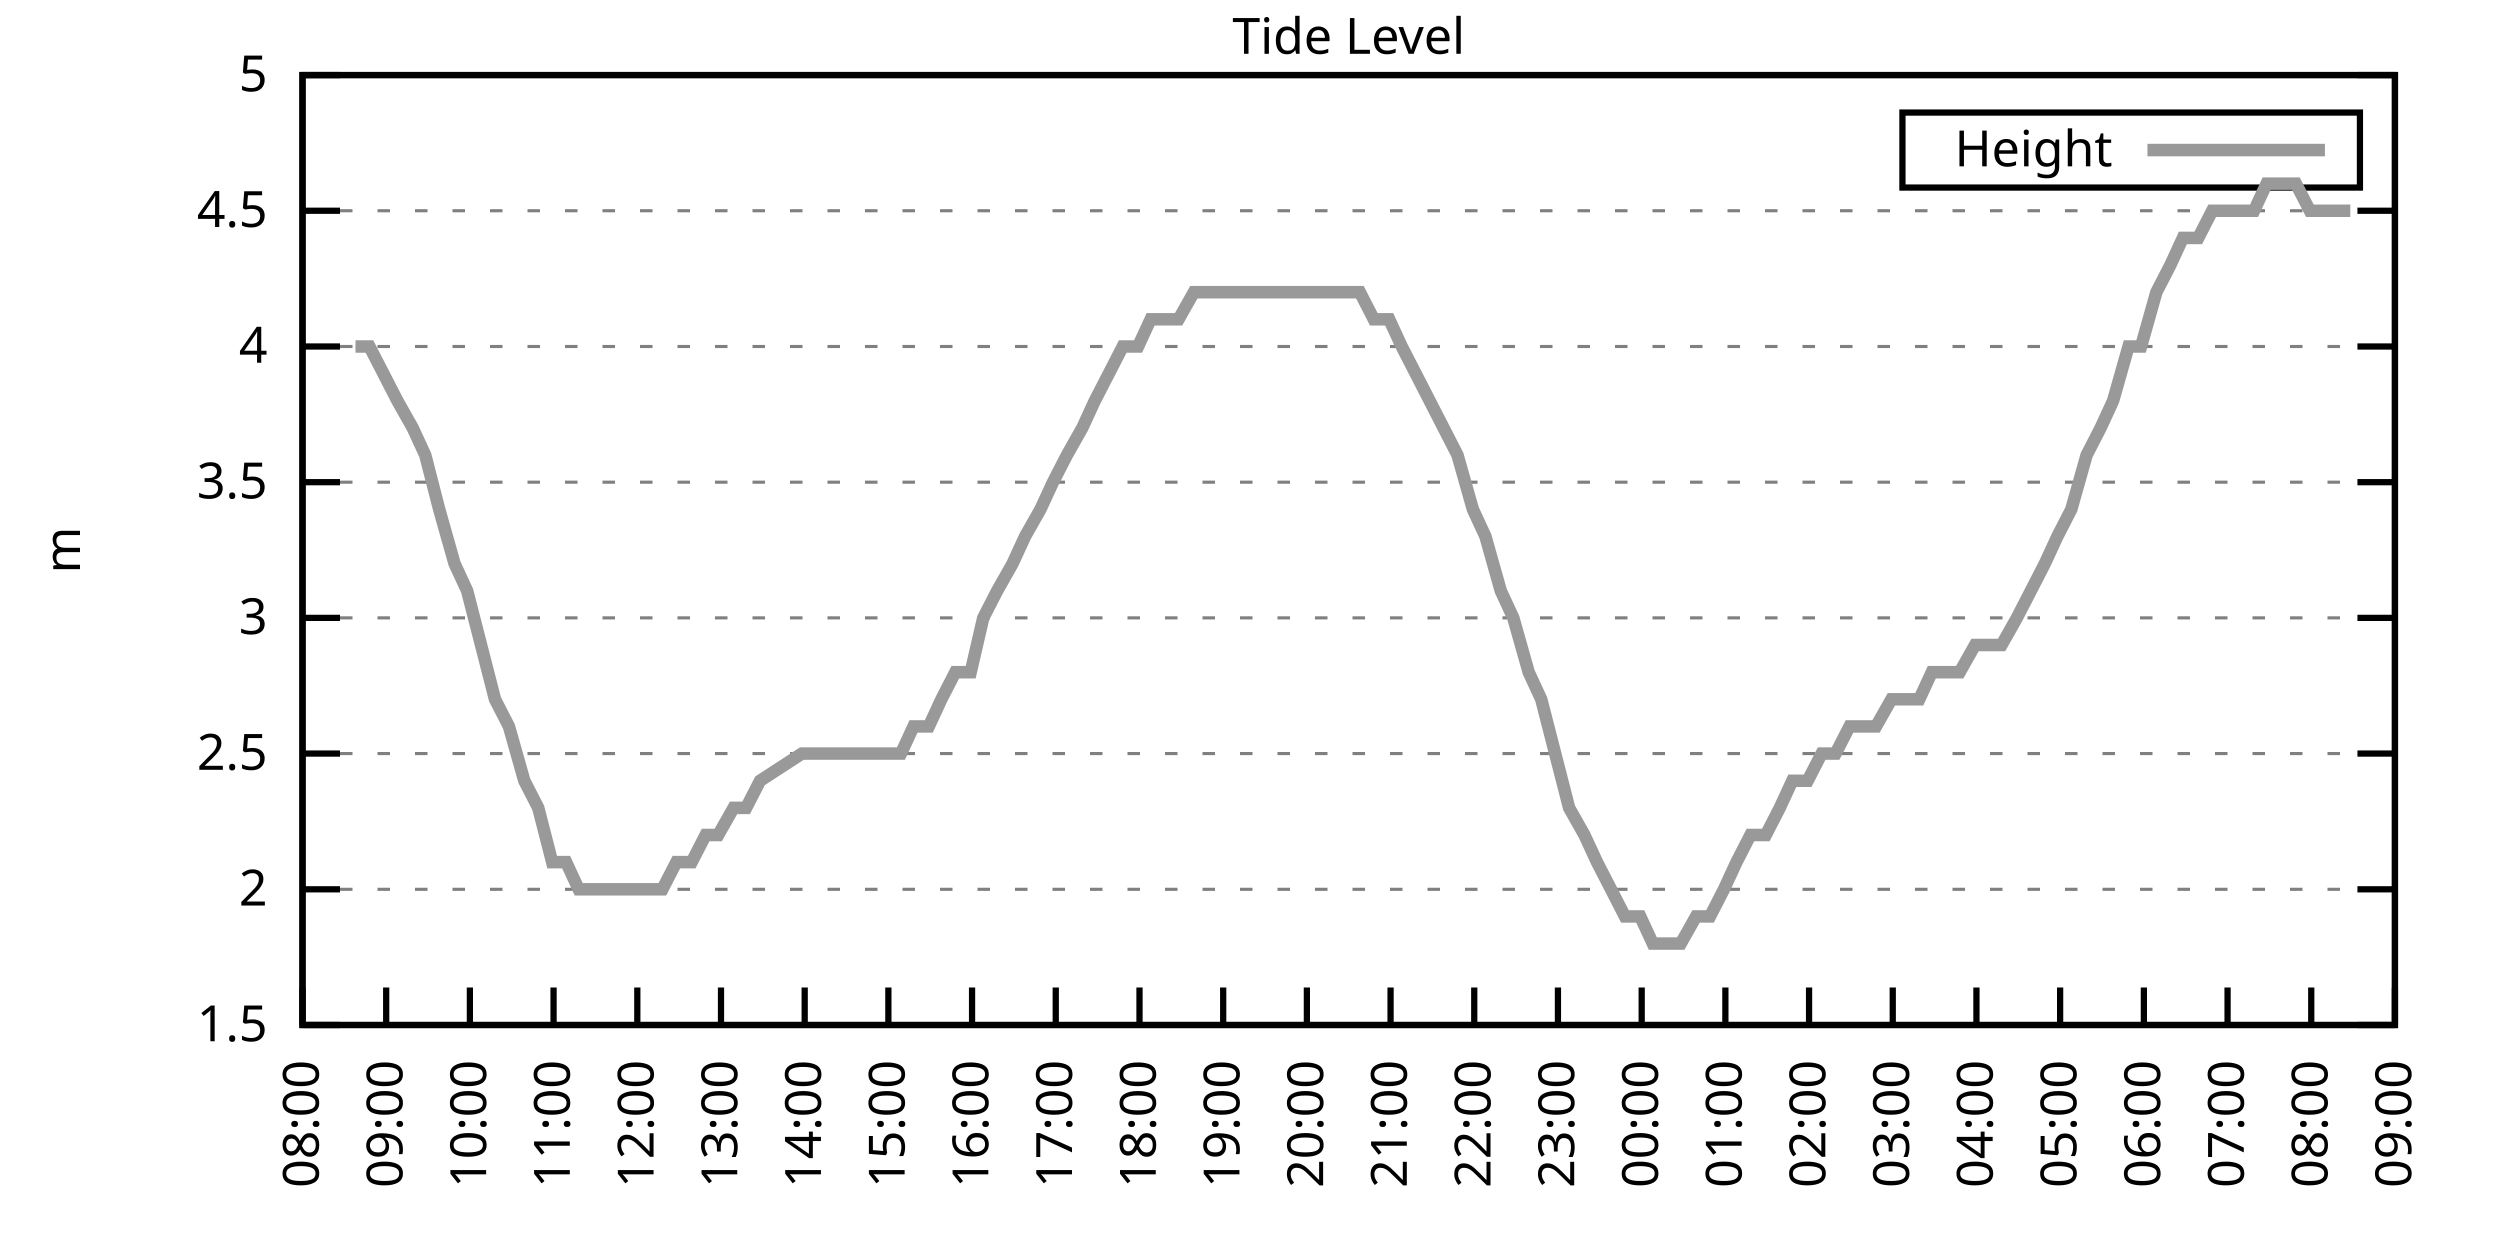
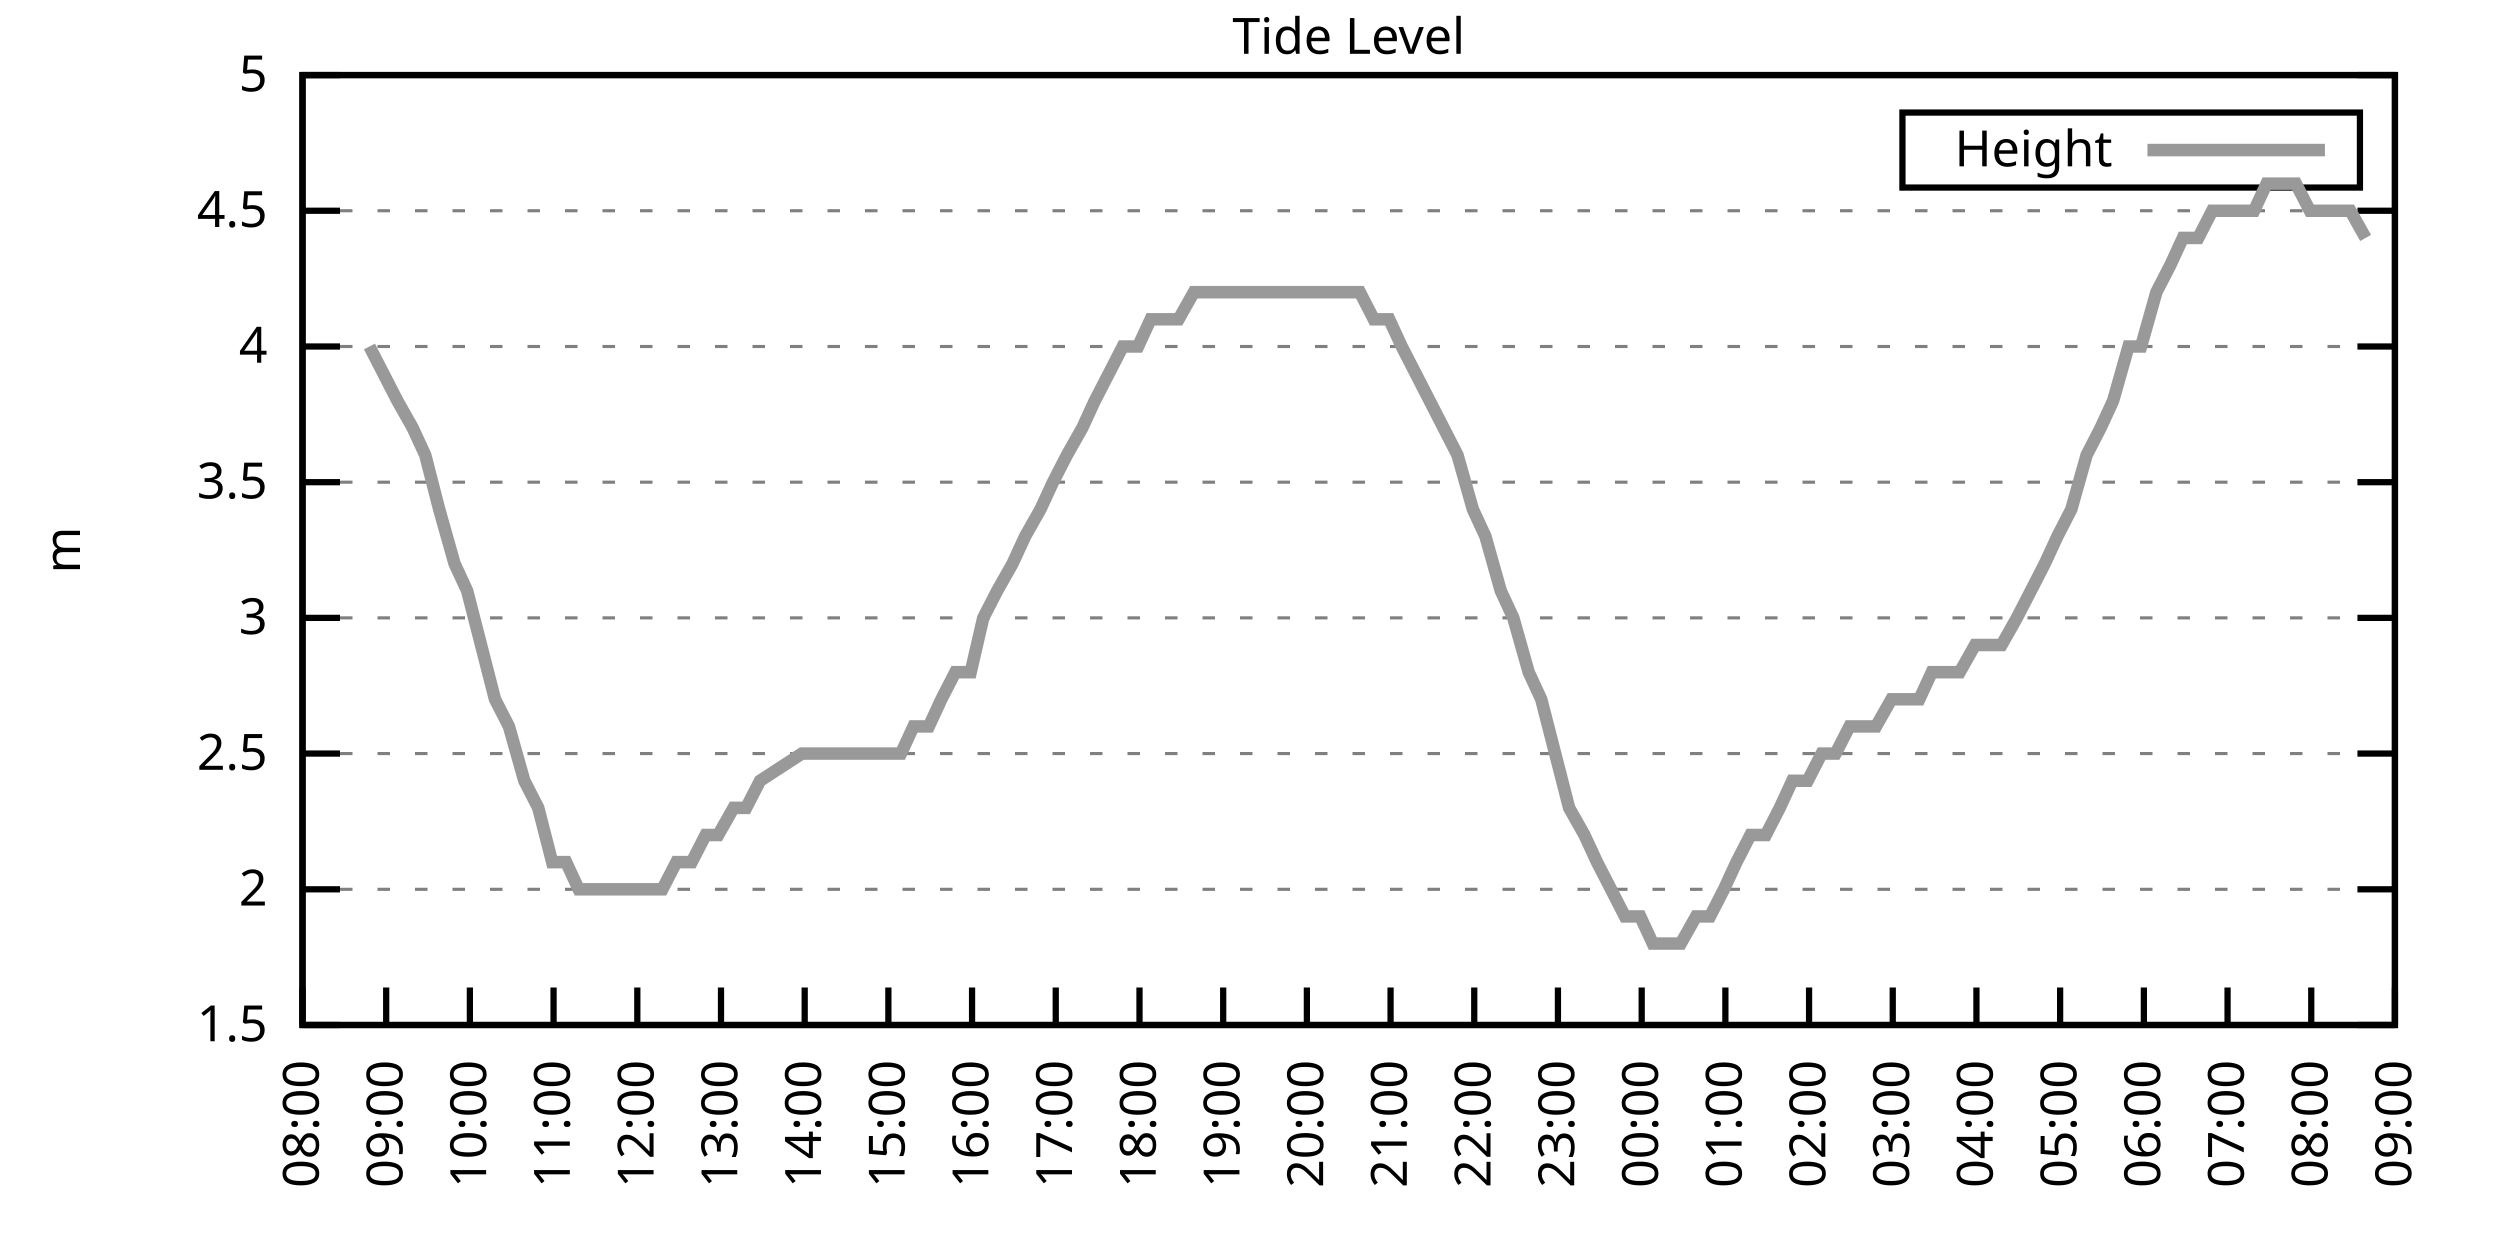
<svg xmlns="http://www.w3.org/2000/svg" xmlns:xlink="http://www.w3.org/1999/xlink" width="400" height="200" viewBox="0 0 400 200">
  <g id="gnuplot_canvas">
    <rect x="0" y="0" width="400" height="200" fill="none" />
    <defs>
      <circle id="gpDot" r="0.5" stroke-width="0.5" stroke="currentColor" />
      <path id="gpPt0" stroke-width="0.333" stroke="currentColor" d="M-1,0 h2 M0,-1 v2" />
      <path id="gpPt1" stroke-width="0.333" stroke="currentColor" d="M-1,-1 L1,1 M1,-1 L-1,1" />
      <path id="gpPt2" stroke-width="0.333" stroke="currentColor" d="M-1,0 L1,0 M0,-1 L0,1 M-1,-1 L1,1 M-1,1 L1,-1" />
      <rect id="gpPt3" stroke-width="0.333" stroke="currentColor" x="-1" y="-1" width="2" height="2" />
      <rect id="gpPt4" stroke-width="0.333" stroke="currentColor" fill="currentColor" x="-1" y="-1" width="2" height="2" />
      <circle id="gpPt5" stroke-width="0.333" stroke="currentColor" cx="0" cy="0" r="1" />
      <use xlink:href="#gpPt5" id="gpPt6" fill="currentColor" stroke="none" />
      <path id="gpPt7" stroke-width="0.333" stroke="currentColor" d="M0,-1.33 L-1.33,0.67 L1.33,0.67 z" />
      <use xlink:href="#gpPt7" id="gpPt8" fill="currentColor" stroke="none" />
      <use xlink:href="#gpPt7" id="gpPt9" stroke="currentColor" transform="rotate(180)" />
      <use xlink:href="#gpPt9" id="gpPt10" fill="currentColor" stroke="none" />
      <use xlink:href="#gpPt3" id="gpPt11" stroke="currentColor" transform="rotate(45)" />
      <use xlink:href="#gpPt11" id="gpPt12" fill="currentColor" stroke="none" />
      <path id="gpPt13" stroke-width="0.333" stroke="currentColor" d="M0,1.330 L1.265,0.411 L0.782,-1.067 L-0.782,-1.076 L-1.265,0.411 z" />
      <use xlink:href="#gpPt13" id="gpPt14" fill="currentColor" stroke="none" />
      <filter id="textbox" filterUnits="objectBoundingBox" x="0" y="0" height="1" width="1">
        <feFlood flood-color="white" flood-opacity="1" result="bgnd" />
        <feComposite in="SourceGraphic" in2="bgnd" operator="atop" />
      </filter>
      <filter id="greybox" filterUnits="objectBoundingBox" x="0" y="0" height="1" width="1">
        <feFlood flood-color="lightgrey" flood-opacity="1" result="grey" />
        <feComposite in="SourceGraphic" in2="grey" operator="atop" />
      </filter>
    </defs>
    <g fill="none" color="white" stroke="currentColor" stroke-width="1.00" stroke-linecap="butt" stroke-linejoin="miter">
</g>
    <g fill="none" color="black" stroke="currentColor" stroke-width="1.00" stroke-linecap="butt" stroke-linejoin="miter">
      <g stroke="none" shape-rendering="crispEdges">
        <polygon fill="rgb(255, 255, 255)" points="48.40,164.00 383.18,164.00 383.18,12.02 48.40,12.02 " />
      </g>
    </g>
    <g fill="none" color="black" stroke="currentColor" stroke-width="1.00" stroke-linecap="butt" stroke-linejoin="miter">
</g>
    <g fill="none" color="black" stroke="black" stroke-width="0.50" stroke-linecap="butt" stroke-linejoin="miter">
</g>
    <g fill="none" color="gray" stroke="currentColor" stroke-width="0.50" stroke-linecap="butt" stroke-linejoin="miter">
      <path stroke="gray" stroke-dasharray="2,4" class="gridline" d="M48.40,164.00 L383.19,164.00  " />
    </g>
    <g fill="none" color="gray" stroke="gray" stroke-width="1.00" stroke-linecap="butt" stroke-linejoin="miter">
</g>
    <g fill="none" color="black" stroke="currentColor" stroke-width="1.00" stroke-linecap="butt" stroke-linejoin="miter">
      <path stroke="black" d="M48.40,164.00 L54.40,164.00 M383.19,164.00 L377.19,164.00  " />
      <g transform="translate(42.80,166.60)" stroke="none" fill="black" font-family="Sans" font-size="8.00" text-anchor="end">
        <text>
          <tspan font-family="Sans"> 1.5</tspan>
        </text>
      </g>
    </g>
    <g fill="none" color="black" stroke="currentColor" stroke-width="1.00" stroke-linecap="butt" stroke-linejoin="miter">
</g>
    <g fill="none" color="black" stroke="black" stroke-width="0.50" stroke-linecap="butt" stroke-linejoin="miter">
</g>
    <g fill="none" color="gray" stroke="currentColor" stroke-width="0.50" stroke-linecap="butt" stroke-linejoin="miter">
      <path stroke="gray" stroke-dasharray="2,4" class="gridline" d="M48.40,142.29 L383.19,142.29  " />
    </g>
    <g fill="none" color="gray" stroke="gray" stroke-width="1.00" stroke-linecap="butt" stroke-linejoin="miter">
</g>
    <g fill="none" color="black" stroke="currentColor" stroke-width="1.00" stroke-linecap="butt" stroke-linejoin="miter">
      <path stroke="black" d="M48.40,142.29 L54.40,142.29 M383.19,142.29 L377.19,142.29  " />
      <g transform="translate(42.80,144.89)" stroke="none" fill="black" font-family="Sans" font-size="8.00" text-anchor="end">
        <text>
          <tspan font-family="Sans"> 2</tspan>
        </text>
      </g>
    </g>
    <g fill="none" color="black" stroke="currentColor" stroke-width="1.00" stroke-linecap="butt" stroke-linejoin="miter">
</g>
    <g fill="none" color="black" stroke="black" stroke-width="0.50" stroke-linecap="butt" stroke-linejoin="miter">
</g>
    <g fill="none" color="gray" stroke="currentColor" stroke-width="0.50" stroke-linecap="butt" stroke-linejoin="miter">
      <path stroke="gray" stroke-dasharray="2,4" class="gridline" d="M48.40,120.57 L383.19,120.57  " />
    </g>
    <g fill="none" color="gray" stroke="gray" stroke-width="1.00" stroke-linecap="butt" stroke-linejoin="miter">
</g>
    <g fill="none" color="black" stroke="currentColor" stroke-width="1.00" stroke-linecap="butt" stroke-linejoin="miter">
      <path stroke="black" d="M48.40,120.57 L54.40,120.57 M383.19,120.57 L377.19,120.57  " />
      <g transform="translate(42.80,123.17)" stroke="none" fill="black" font-family="Sans" font-size="8.00" text-anchor="end">
        <text>
          <tspan font-family="Sans"> 2.5</tspan>
        </text>
      </g>
    </g>
    <g fill="none" color="black" stroke="currentColor" stroke-width="1.00" stroke-linecap="butt" stroke-linejoin="miter">
</g>
    <g fill="none" color="black" stroke="black" stroke-width="0.50" stroke-linecap="butt" stroke-linejoin="miter">
</g>
    <g fill="none" color="gray" stroke="currentColor" stroke-width="0.50" stroke-linecap="butt" stroke-linejoin="miter">
      <path stroke="gray" stroke-dasharray="2,4" class="gridline" d="M48.40,98.86 L383.19,98.86  " />
    </g>
    <g fill="none" color="gray" stroke="gray" stroke-width="1.00" stroke-linecap="butt" stroke-linejoin="miter">
</g>
    <g fill="none" color="black" stroke="currentColor" stroke-width="1.00" stroke-linecap="butt" stroke-linejoin="miter">
      <path stroke="black" d="M48.40,98.86 L54.40,98.86 M383.19,98.86 L377.19,98.86  " />
      <g transform="translate(42.80,101.46)" stroke="none" fill="black" font-family="Sans" font-size="8.00" text-anchor="end">
        <text>
          <tspan font-family="Sans"> 3</tspan>
        </text>
      </g>
    </g>
    <g fill="none" color="black" stroke="currentColor" stroke-width="1.00" stroke-linecap="butt" stroke-linejoin="miter">
</g>
    <g fill="none" color="black" stroke="black" stroke-width="0.50" stroke-linecap="butt" stroke-linejoin="miter">
</g>
    <g fill="none" color="gray" stroke="currentColor" stroke-width="0.50" stroke-linecap="butt" stroke-linejoin="miter">
      <path stroke="gray" stroke-dasharray="2,4" class="gridline" d="M48.40,77.15 L383.19,77.15  " />
    </g>
    <g fill="none" color="gray" stroke="gray" stroke-width="1.00" stroke-linecap="butt" stroke-linejoin="miter">
</g>
    <g fill="none" color="black" stroke="currentColor" stroke-width="1.00" stroke-linecap="butt" stroke-linejoin="miter">
      <path stroke="black" d="M48.40,77.15 L54.40,77.15 M383.19,77.15 L377.19,77.15  " />
      <g transform="translate(42.80,79.75)" stroke="none" fill="black" font-family="Sans" font-size="8.00" text-anchor="end">
        <text>
          <tspan font-family="Sans"> 3.5</tspan>
        </text>
      </g>
    </g>
    <g fill="none" color="black" stroke="currentColor" stroke-width="1.00" stroke-linecap="butt" stroke-linejoin="miter">
</g>
    <g fill="none" color="black" stroke="black" stroke-width="0.50" stroke-linecap="butt" stroke-linejoin="miter">
</g>
    <g fill="none" color="gray" stroke="currentColor" stroke-width="0.50" stroke-linecap="butt" stroke-linejoin="miter">
      <path stroke="gray" stroke-dasharray="2,4" class="gridline" d="M48.40,55.44 L383.19,55.44  " />
    </g>
    <g fill="none" color="gray" stroke="gray" stroke-width="1.00" stroke-linecap="butt" stroke-linejoin="miter">
</g>
    <g fill="none" color="black" stroke="currentColor" stroke-width="1.00" stroke-linecap="butt" stroke-linejoin="miter">
      <path stroke="black" d="M48.40,55.44 L54.40,55.44 M383.19,55.44 L377.19,55.44  " />
      <g transform="translate(42.80,58.04)" stroke="none" fill="black" font-family="Sans" font-size="8.00" text-anchor="end">
        <text>
          <tspan font-family="Sans"> 4</tspan>
        </text>
      </g>
    </g>
    <g fill="none" color="black" stroke="currentColor" stroke-width="1.00" stroke-linecap="butt" stroke-linejoin="miter">
</g>
    <g fill="none" color="black" stroke="black" stroke-width="0.50" stroke-linecap="butt" stroke-linejoin="miter">
</g>
    <g fill="none" color="gray" stroke="currentColor" stroke-width="0.50" stroke-linecap="butt" stroke-linejoin="miter">
      <path stroke="gray" stroke-dasharray="2,4" class="gridline" d="M48.40,33.72 L383.19,33.72  " />
    </g>
    <g fill="none" color="gray" stroke="gray" stroke-width="1.00" stroke-linecap="butt" stroke-linejoin="miter">
</g>
    <g fill="none" color="black" stroke="currentColor" stroke-width="1.00" stroke-linecap="butt" stroke-linejoin="miter">
      <path stroke="black" d="M48.40,33.72 L54.40,33.72 M383.19,33.72 L377.19,33.72  " />
      <g transform="translate(42.80,36.32)" stroke="none" fill="black" font-family="Sans" font-size="8.00" text-anchor="end">
        <text>
          <tspan font-family="Sans"> 4.5</tspan>
        </text>
      </g>
    </g>
    <g fill="none" color="black" stroke="currentColor" stroke-width="1.00" stroke-linecap="butt" stroke-linejoin="miter">
</g>
    <g fill="none" color="black" stroke="black" stroke-width="0.50" stroke-linecap="butt" stroke-linejoin="miter">
</g>
    <g fill="none" color="gray" stroke="currentColor" stroke-width="0.50" stroke-linecap="butt" stroke-linejoin="miter">
      <path stroke="gray" stroke-dasharray="2,4" class="gridline" d="M48.40,12.01 L383.19,12.01  " />
    </g>
    <g fill="none" color="gray" stroke="gray" stroke-width="1.00" stroke-linecap="butt" stroke-linejoin="miter">
</g>
    <g fill="none" color="black" stroke="currentColor" stroke-width="1.00" stroke-linecap="butt" stroke-linejoin="miter">
      <path stroke="black" d="M48.40,12.01 L54.40,12.01 M383.19,12.01 L377.19,12.01  " />
      <g transform="translate(42.80,14.61)" stroke="none" fill="black" font-family="Sans" font-size="8.00" text-anchor="end">
        <text>
          <tspan font-family="Sans"> 5</tspan>
        </text>
      </g>
    </g>
    <g fill="none" color="black" stroke="currentColor" stroke-width="1.00" stroke-linecap="butt" stroke-linejoin="miter">
      <path stroke="black" d="M48.40,164.00 L48.40,158.00  " />
      <g transform="translate(51.00,169.60) rotate(270.00)" stroke="none" fill="black" font-family="Sans" font-size="8.00" text-anchor="end">
        <text>
          <tspan font-family="Sans">08:00</tspan>
        </text>
      </g>
    </g>
    <g fill="none" color="black" stroke="currentColor" stroke-width="1.00" stroke-linecap="butt" stroke-linejoin="miter">
      <path stroke="black" d="M61.79,164.00 L61.79,158.00  " />
      <g transform="translate(64.39,169.60) rotate(270.00)" stroke="none" fill="black" font-family="Sans" font-size="8.00" text-anchor="end">
        <text>
          <tspan font-family="Sans">09:00</tspan>
        </text>
      </g>
    </g>
    <g fill="none" color="black" stroke="currentColor" stroke-width="1.00" stroke-linecap="butt" stroke-linejoin="miter">
      <path stroke="black" d="M75.18,164.00 L75.18,158.00  " />
      <g transform="translate(77.78,169.60) rotate(270.00)" stroke="none" fill="black" font-family="Sans" font-size="8.00" text-anchor="end">
        <text>
          <tspan font-family="Sans">10:00</tspan>
        </text>
      </g>
    </g>
    <g fill="none" color="black" stroke="currentColor" stroke-width="1.00" stroke-linecap="butt" stroke-linejoin="miter">
      <path stroke="black" d="M88.57,164.00 L88.57,158.00  " />
      <g transform="translate(91.17,169.60) rotate(270.00)" stroke="none" fill="black" font-family="Sans" font-size="8.00" text-anchor="end">
        <text>
          <tspan font-family="Sans">11:00</tspan>
        </text>
      </g>
    </g>
    <g fill="none" color="black" stroke="currentColor" stroke-width="1.00" stroke-linecap="butt" stroke-linejoin="miter">
      <path stroke="black" d="M101.97,164.00 L101.97,158.00  " />
      <g transform="translate(104.57,169.60) rotate(270.00)" stroke="none" fill="black" font-family="Sans" font-size="8.00" text-anchor="end">
        <text>
          <tspan font-family="Sans">12:00</tspan>
        </text>
      </g>
    </g>
    <g fill="none" color="black" stroke="currentColor" stroke-width="1.00" stroke-linecap="butt" stroke-linejoin="miter">
      <path stroke="black" d="M115.36,164.00 L115.36,158.00  " />
      <g transform="translate(117.96,169.60) rotate(270.00)" stroke="none" fill="black" font-family="Sans" font-size="8.00" text-anchor="end">
        <text>
          <tspan font-family="Sans">13:00</tspan>
        </text>
      </g>
    </g>
    <g fill="none" color="black" stroke="currentColor" stroke-width="1.00" stroke-linecap="butt" stroke-linejoin="miter">
      <path stroke="black" d="M128.75,164.00 L128.75,158.00  " />
      <g transform="translate(131.35,169.60) rotate(270.00)" stroke="none" fill="black" font-family="Sans" font-size="8.00" text-anchor="end">
        <text>
          <tspan font-family="Sans">14:00</tspan>
        </text>
      </g>
    </g>
    <g fill="none" color="black" stroke="currentColor" stroke-width="1.00" stroke-linecap="butt" stroke-linejoin="miter">
      <path stroke="black" d="M142.14,164.00 L142.14,158.00  " />
      <g transform="translate(144.74,169.60) rotate(270.00)" stroke="none" fill="black" font-family="Sans" font-size="8.00" text-anchor="end">
        <text>
          <tspan font-family="Sans">15:00</tspan>
        </text>
      </g>
    </g>
    <g fill="none" color="black" stroke="currentColor" stroke-width="1.00" stroke-linecap="butt" stroke-linejoin="miter">
      <path stroke="black" d="M155.53,164.00 L155.53,158.00  " />
      <g transform="translate(158.13,169.60) rotate(270.00)" stroke="none" fill="black" font-family="Sans" font-size="8.00" text-anchor="end">
        <text>
          <tspan font-family="Sans">16:00</tspan>
        </text>
      </g>
    </g>
    <g fill="none" color="black" stroke="currentColor" stroke-width="1.00" stroke-linecap="butt" stroke-linejoin="miter">
      <path stroke="black" d="M168.92,164.00 L168.92,158.00  " />
      <g transform="translate(171.52,169.60) rotate(270.00)" stroke="none" fill="black" font-family="Sans" font-size="8.00" text-anchor="end">
        <text>
          <tspan font-family="Sans">17:00</tspan>
        </text>
      </g>
    </g>
    <g fill="none" color="black" stroke="currentColor" stroke-width="1.00" stroke-linecap="butt" stroke-linejoin="miter">
      <path stroke="black" d="M182.32,164.00 L182.32,158.00  " />
      <g transform="translate(184.92,169.60) rotate(270.00)" stroke="none" fill="black" font-family="Sans" font-size="8.00" text-anchor="end">
        <text>
          <tspan font-family="Sans">18:00</tspan>
        </text>
      </g>
    </g>
    <g fill="none" color="black" stroke="currentColor" stroke-width="1.00" stroke-linecap="butt" stroke-linejoin="miter">
      <path stroke="black" d="M195.71,164.00 L195.71,158.00  " />
      <g transform="translate(198.31,169.60) rotate(270.00)" stroke="none" fill="black" font-family="Sans" font-size="8.00" text-anchor="end">
        <text>
          <tspan font-family="Sans">19:00</tspan>
        </text>
      </g>
    </g>
    <g fill="none" color="black" stroke="currentColor" stroke-width="1.00" stroke-linecap="butt" stroke-linejoin="miter">
      <path stroke="black" d="M209.10,164.00 L209.10,158.00  " />
      <g transform="translate(211.70,169.60) rotate(270.00)" stroke="none" fill="black" font-family="Sans" font-size="8.00" text-anchor="end">
        <text>
          <tspan font-family="Sans">20:00</tspan>
        </text>
      </g>
    </g>
    <g fill="none" color="black" stroke="currentColor" stroke-width="1.00" stroke-linecap="butt" stroke-linejoin="miter">
      <path stroke="black" d="M222.49,164.00 L222.49,158.00  " />
      <g transform="translate(225.09,169.60) rotate(270.00)" stroke="none" fill="black" font-family="Sans" font-size="8.00" text-anchor="end">
        <text>
          <tspan font-family="Sans">21:00</tspan>
        </text>
      </g>
    </g>
    <g fill="none" color="black" stroke="currentColor" stroke-width="1.00" stroke-linecap="butt" stroke-linejoin="miter">
      <path stroke="black" d="M235.88,164.00 L235.88,158.00  " />
      <g transform="translate(238.48,169.60) rotate(270.00)" stroke="none" fill="black" font-family="Sans" font-size="8.00" text-anchor="end">
        <text>
          <tspan font-family="Sans">22:00</tspan>
        </text>
      </g>
    </g>
    <g fill="none" color="black" stroke="currentColor" stroke-width="1.00" stroke-linecap="butt" stroke-linejoin="miter">
      <path stroke="black" d="M249.27,164.00 L249.27,158.00  " />
      <g transform="translate(251.87,169.60) rotate(270.00)" stroke="none" fill="black" font-family="Sans" font-size="8.00" text-anchor="end">
        <text>
          <tspan font-family="Sans">23:00</tspan>
        </text>
      </g>
    </g>
    <g fill="none" color="black" stroke="currentColor" stroke-width="1.00" stroke-linecap="butt" stroke-linejoin="miter">
      <path stroke="black" d="M262.67,164.00 L262.67,158.00  " />
      <g transform="translate(265.27,169.60) rotate(270.00)" stroke="none" fill="black" font-family="Sans" font-size="8.00" text-anchor="end">
        <text>
          <tspan font-family="Sans">00:00</tspan>
        </text>
      </g>
    </g>
    <g fill="none" color="black" stroke="currentColor" stroke-width="1.00" stroke-linecap="butt" stroke-linejoin="miter">
      <path stroke="black" d="M276.06,164.00 L276.06,158.00  " />
      <g transform="translate(278.66,169.60) rotate(270.00)" stroke="none" fill="black" font-family="Sans" font-size="8.00" text-anchor="end">
        <text>
          <tspan font-family="Sans">01:00</tspan>
        </text>
      </g>
    </g>
    <g fill="none" color="black" stroke="currentColor" stroke-width="1.00" stroke-linecap="butt" stroke-linejoin="miter">
      <path stroke="black" d="M289.45,164.00 L289.45,158.00  " />
      <g transform="translate(292.05,169.60) rotate(270.00)" stroke="none" fill="black" font-family="Sans" font-size="8.00" text-anchor="end">
        <text>
          <tspan font-family="Sans">02:00</tspan>
        </text>
      </g>
    </g>
    <g fill="none" color="black" stroke="currentColor" stroke-width="1.00" stroke-linecap="butt" stroke-linejoin="miter">
      <path stroke="black" d="M302.84,164.00 L302.84,158.00  " />
      <g transform="translate(305.44,169.60) rotate(270.00)" stroke="none" fill="black" font-family="Sans" font-size="8.00" text-anchor="end">
        <text>
          <tspan font-family="Sans">03:00</tspan>
        </text>
      </g>
    </g>
    <g fill="none" color="black" stroke="currentColor" stroke-width="1.00" stroke-linecap="butt" stroke-linejoin="miter">
      <path stroke="black" d="M316.23,164.00 L316.23,158.00  " />
      <g transform="translate(318.83,169.60) rotate(270.00)" stroke="none" fill="black" font-family="Sans" font-size="8.00" text-anchor="end">
        <text>
          <tspan font-family="Sans">04:00</tspan>
        </text>
      </g>
    </g>
    <g fill="none" color="black" stroke="currentColor" stroke-width="1.00" stroke-linecap="butt" stroke-linejoin="miter">
      <path stroke="black" d="M329.62,164.00 L329.62,158.00  " />
      <g transform="translate(332.22,169.60) rotate(270.00)" stroke="none" fill="black" font-family="Sans" font-size="8.00" text-anchor="end">
        <text>
          <tspan font-family="Sans">05:00</tspan>
        </text>
      </g>
    </g>
    <g fill="none" color="black" stroke="currentColor" stroke-width="1.00" stroke-linecap="butt" stroke-linejoin="miter">
      <path stroke="black" d="M343.02,164.00 L343.02,158.00  " />
      <g transform="translate(345.62,169.60) rotate(270.00)" stroke="none" fill="black" font-family="Sans" font-size="8.00" text-anchor="end">
        <text>
          <tspan font-family="Sans">06:00</tspan>
        </text>
      </g>
    </g>
    <g fill="none" color="black" stroke="currentColor" stroke-width="1.00" stroke-linecap="butt" stroke-linejoin="miter">
      <path stroke="black" d="M356.41,164.00 L356.41,158.00  " />
      <g transform="translate(359.01,169.60) rotate(270.00)" stroke="none" fill="black" font-family="Sans" font-size="8.00" text-anchor="end">
        <text>
          <tspan font-family="Sans">07:00</tspan>
        </text>
      </g>
    </g>
    <g fill="none" color="black" stroke="currentColor" stroke-width="1.00" stroke-linecap="butt" stroke-linejoin="miter">
      <path stroke="black" d="M369.80,164.00 L369.80,158.00  " />
      <g transform="translate(372.40,169.60) rotate(270.00)" stroke="none" fill="black" font-family="Sans" font-size="8.00" text-anchor="end">
        <text>
          <tspan font-family="Sans">08:00</tspan>
        </text>
      </g>
    </g>
    <g fill="none" color="black" stroke="currentColor" stroke-width="1.00" stroke-linecap="butt" stroke-linejoin="miter">
      <path stroke="black" d="M383.19,164.00 L383.19,158.00  " />
      <g transform="translate(385.79,169.60) rotate(270.00)" stroke="none" fill="black" font-family="Sans" font-size="8.00" text-anchor="end">
        <text>
          <tspan font-family="Sans">09:00</tspan>
        </text>
      </g>
    </g>
    <g fill="none" color="black" stroke="currentColor" stroke-width="1.00" stroke-linecap="butt" stroke-linejoin="miter">
</g>
    <g fill="none" color="black" stroke="currentColor" stroke-width="1.00" stroke-linecap="butt" stroke-linejoin="miter">
      <path stroke="black" d="M48.40,12.01 L48.40,164.00 L383.19,164.00 L383.19,12.01 L48.40,12.01 Z  " />
    </g>
    <g fill="none" color="black" stroke="currentColor" stroke-width="1.00" stroke-linecap="butt" stroke-linejoin="miter">
</g>
    <g fill="none" color="black" stroke="currentColor" stroke-width="1.00" stroke-linecap="butt" stroke-linejoin="miter">
      <path stroke="black" d="M304.39,30.01 L304.39,18.01 L377.59,18.01 L377.59,30.01 L304.39,30.01 Z  " />
    </g>
    <g id="Tide_level_plot_1">
      <g fill="none" color="white" stroke="black" stroke-width="2.00" stroke-linecap="butt" stroke-linejoin="miter">
</g>
      <g fill="none" color="black" stroke="currentColor" stroke-width="2.00" stroke-linecap="butt" stroke-linejoin="miter">
        <g transform="translate(337.99,26.61)" stroke="none" fill="black" font-family="Sans" font-size="8.00" text-anchor="end">
          <text>
            <tspan font-family="Sans">Height</tspan>
          </text>
        </g>
      </g>
      <g fill="none" color="black" stroke="currentColor" stroke-width="2.00" stroke-linecap="butt" stroke-linejoin="miter">
-         <path stroke="rgb(153, 153, 153)" d="M343.59,24.01 L371.99,24.01 M56.88,55.44 L59.11,55.44 L61.35,59.78 L63.58,64.12 L66.03,68.46 L68.04,72.81   L70.27,81.49 L72.73,90.18 L74.74,94.52 L76.97,103.20 L79.20,111.89 L81.43,116.23 L83.89,124.92 L86.12,129.26   L88.35,137.94 L90.58,137.94 L92.59,142.29 L95.05,142.29 L97.28,142.29 L99.29,142.29 L101.52,142.29 L103.98,142.29   L105.98,142.29 L108.22,137.94 L110.67,137.94 L112.90,133.60 L114.91,133.60 L117.37,129.26 L119.38,129.26 L121.61,124.92   L128.30,120.57 L130.54,120.57 L132.99,120.57 L135.00,120.57 L137.23,120.57 L139.46,120.57 L141.69,120.57 L144.15,120.57   L146.16,116.23 L148.61,116.23 L150.62,111.89 L152.85,107.55 L155.31,107.55 L157.32,98.86 L159.55,94.52 L162.01,90.18   L164.01,85.83 L166.47,81.49 L168.48,77.15 L170.71,72.81 L173.17,68.46 L175.17,64.12 L177.41,59.78 L179.64,55.44   L182.09,55.44 L184.10,51.09 L186.33,51.09 L188.57,51.09 L191.02,46.75 L193.03,46.75 L195.48,46.75 L197.49,46.75   L199.73,46.75 L202.18,46.75 L204.19,46.75 L206.64,46.75 L208.65,46.75 L211.11,46.75 L213.12,46.75 L215.57,46.75   L217.58,46.75 L219.81,51.09 L222.27,51.09 L224.28,55.44 L226.51,59.78 L228.74,64.12 L230.97,68.46 L233.20,72.81   L235.66,81.49 L237.67,85.83 L240.12,94.52 L242.13,98.86 L244.59,107.55 L246.60,111.89 L248.83,120.57 L251.06,129.26   L253.51,133.60 L255.52,137.94 L257.76,142.29 L259.99,146.63 L262.44,146.63 L264.45,150.97 L266.68,150.97 L268.92,150.97   L271.37,146.63 L273.60,146.63 L275.83,142.29 L277.84,137.94 L280.07,133.60 L282.53,133.60 L284.76,129.26 L286.77,124.92   L289.23,124.92 L291.46,120.57 L293.69,120.57 L295.92,116.23 L297.93,116.23 L300.16,116.23 L302.62,111.89 L304.85,111.89   L307.08,111.89 L309.09,107.55 L311.32,107.55 L313.55,107.55 L316.01,103.20 L318.02,103.20 L320.25,103.20 L322.70,98.86   L324.94,94.52 L327.17,90.18 L329.18,85.83 L331.41,81.49 L333.86,72.81 L336.10,68.46 L338.10,64.12 L340.56,55.44   L342.57,55.44 L345.02,46.75 L347.26,42.41 L349.26,38.07 L351.72,38.07 L353.95,33.72 L356.18,33.72 L358.19,33.72   L360.65,33.72 L362.66,29.38 L364.89,29.38 L367.34,29.38 L369.58,33.72 L371.81,33.72 L373.82,33.72 L376.05,33.72    " />
+         <path stroke="rgb(153, 153, 153)" d="M343.59,24.01 L371.99,24.01 M59.11,55.44 L61.35,59.78 L63.58,64.12 L66.03,68.46 L68.04,72.81 L70.27,81.49   L72.73,90.18 L74.74,94.52 L76.97,103.20 L79.20,111.89 L81.43,116.23 L83.89,124.92 L86.12,129.26 L88.35,137.94   L90.58,137.94 L92.59,142.29 L95.05,142.29 L97.28,142.29 L99.29,142.29 L101.52,142.29 L103.98,142.29 L105.98,142.29   L108.22,137.94 L110.67,137.94 L112.90,133.60 L114.91,133.60 L117.37,129.26 L119.38,129.26 L121.61,124.92 L128.30,120.57   L130.54,120.57 L132.99,120.57 L135.00,120.57 L137.23,120.57 L139.46,120.57 L141.69,120.57 L144.15,120.57 L146.16,116.23   L148.61,116.23 L150.62,111.89 L152.85,107.55 L155.31,107.55 L157.32,98.86 L159.55,94.52 L162.01,90.18 L164.01,85.83   L166.47,81.49 L168.48,77.15 L170.71,72.81 L173.17,68.46 L175.17,64.12 L177.41,59.78 L179.64,55.44 L182.09,55.44   L184.10,51.09 L186.33,51.09 L188.57,51.09 L191.02,46.75 L193.03,46.75 L195.48,46.75 L197.49,46.75 L199.73,46.75   L202.18,46.75 L204.19,46.75 L206.64,46.75 L208.65,46.75 L211.11,46.75 L213.12,46.75 L215.57,46.75 L217.58,46.75   L219.81,51.09 L222.27,51.09 L224.28,55.44 L226.51,59.78 L228.74,64.12 L230.97,68.46 L233.20,72.81 L235.66,81.49   L237.67,85.83 L240.12,94.52 L242.13,98.86 L244.59,107.55 L246.60,111.89 L248.83,120.57 L251.06,129.26 L253.51,133.60   L255.52,137.94 L257.76,142.29 L259.99,146.63 L262.44,146.63 L264.45,150.97 L266.68,150.97 L268.92,150.97 L271.37,146.63   L273.60,146.63 L275.83,142.29 L277.84,137.94 L280.07,133.60 L282.53,133.60 L284.76,129.26 L286.77,124.92 L289.23,124.92   L291.46,120.57 L293.69,120.57 L295.92,116.23 L297.93,116.23 L300.16,116.23 L302.62,111.89 L304.85,111.89 L307.08,111.89   L309.09,107.55 L311.32,107.55 L313.55,107.55 L316.01,103.20 L318.02,103.20 L320.25,103.20 L322.70,98.86 L324.94,94.52   L327.17,90.18 L329.18,85.83 L331.41,81.49 L333.86,72.81 L336.10,68.46 L338.10,64.12 L340.56,55.44 L342.57,55.44   L345.02,46.75 L347.26,42.41 L349.26,38.07 L351.72,38.07 L353.95,33.72 L356.18,33.72 L358.19,33.72 L360.65,33.72   L362.66,29.38 L364.89,29.38 L367.34,29.38 L369.58,33.72 L371.81,33.72 L373.82,33.72 L376.05,33.72 L378.50,38.07    " />
      </g>
    </g>
    <g fill="none" color="black" stroke="currentColor" stroke-width="2.00" stroke-linecap="butt" stroke-linejoin="miter">
</g>
    <g fill="none" color="black" stroke="black" stroke-width="1.00" stroke-linecap="butt" stroke-linejoin="miter">
</g>
    <g fill="none" color="black" stroke="currentColor" stroke-width="1.00" stroke-linecap="butt" stroke-linejoin="miter">
      <path stroke="black" d="M48.40,12.01 L48.40,164.00 L383.19,164.00 L383.19,12.01 L48.40,12.01 Z  " />
      <g transform="translate(12.80,88.01) rotate(270.00)" stroke="none" fill="black" font-family="Sans" font-size="8.00" text-anchor="middle">
        <text>
          <tspan font-family="Sans">m</tspan>
        </text>
      </g>
    </g>
    <g fill="none" color="black" stroke="currentColor" stroke-width="1.00" stroke-linecap="butt" stroke-linejoin="miter">
</g>
    <g fill="none" color="black" stroke="currentColor" stroke-width="1.00" stroke-linecap="butt" stroke-linejoin="miter">
      <g transform="translate(215.79,8.61)" stroke="none" fill="black" font-family="Sans" font-size="8.00" text-anchor="middle">
        <text>
          <tspan font-family="Sans">Tide Level</tspan>
        </text>
      </g>
    </g>
    <g fill="none" color="black" stroke="currentColor" stroke-width="1.00" stroke-linecap="butt" stroke-linejoin="miter">
</g>
  </g>
</svg>
